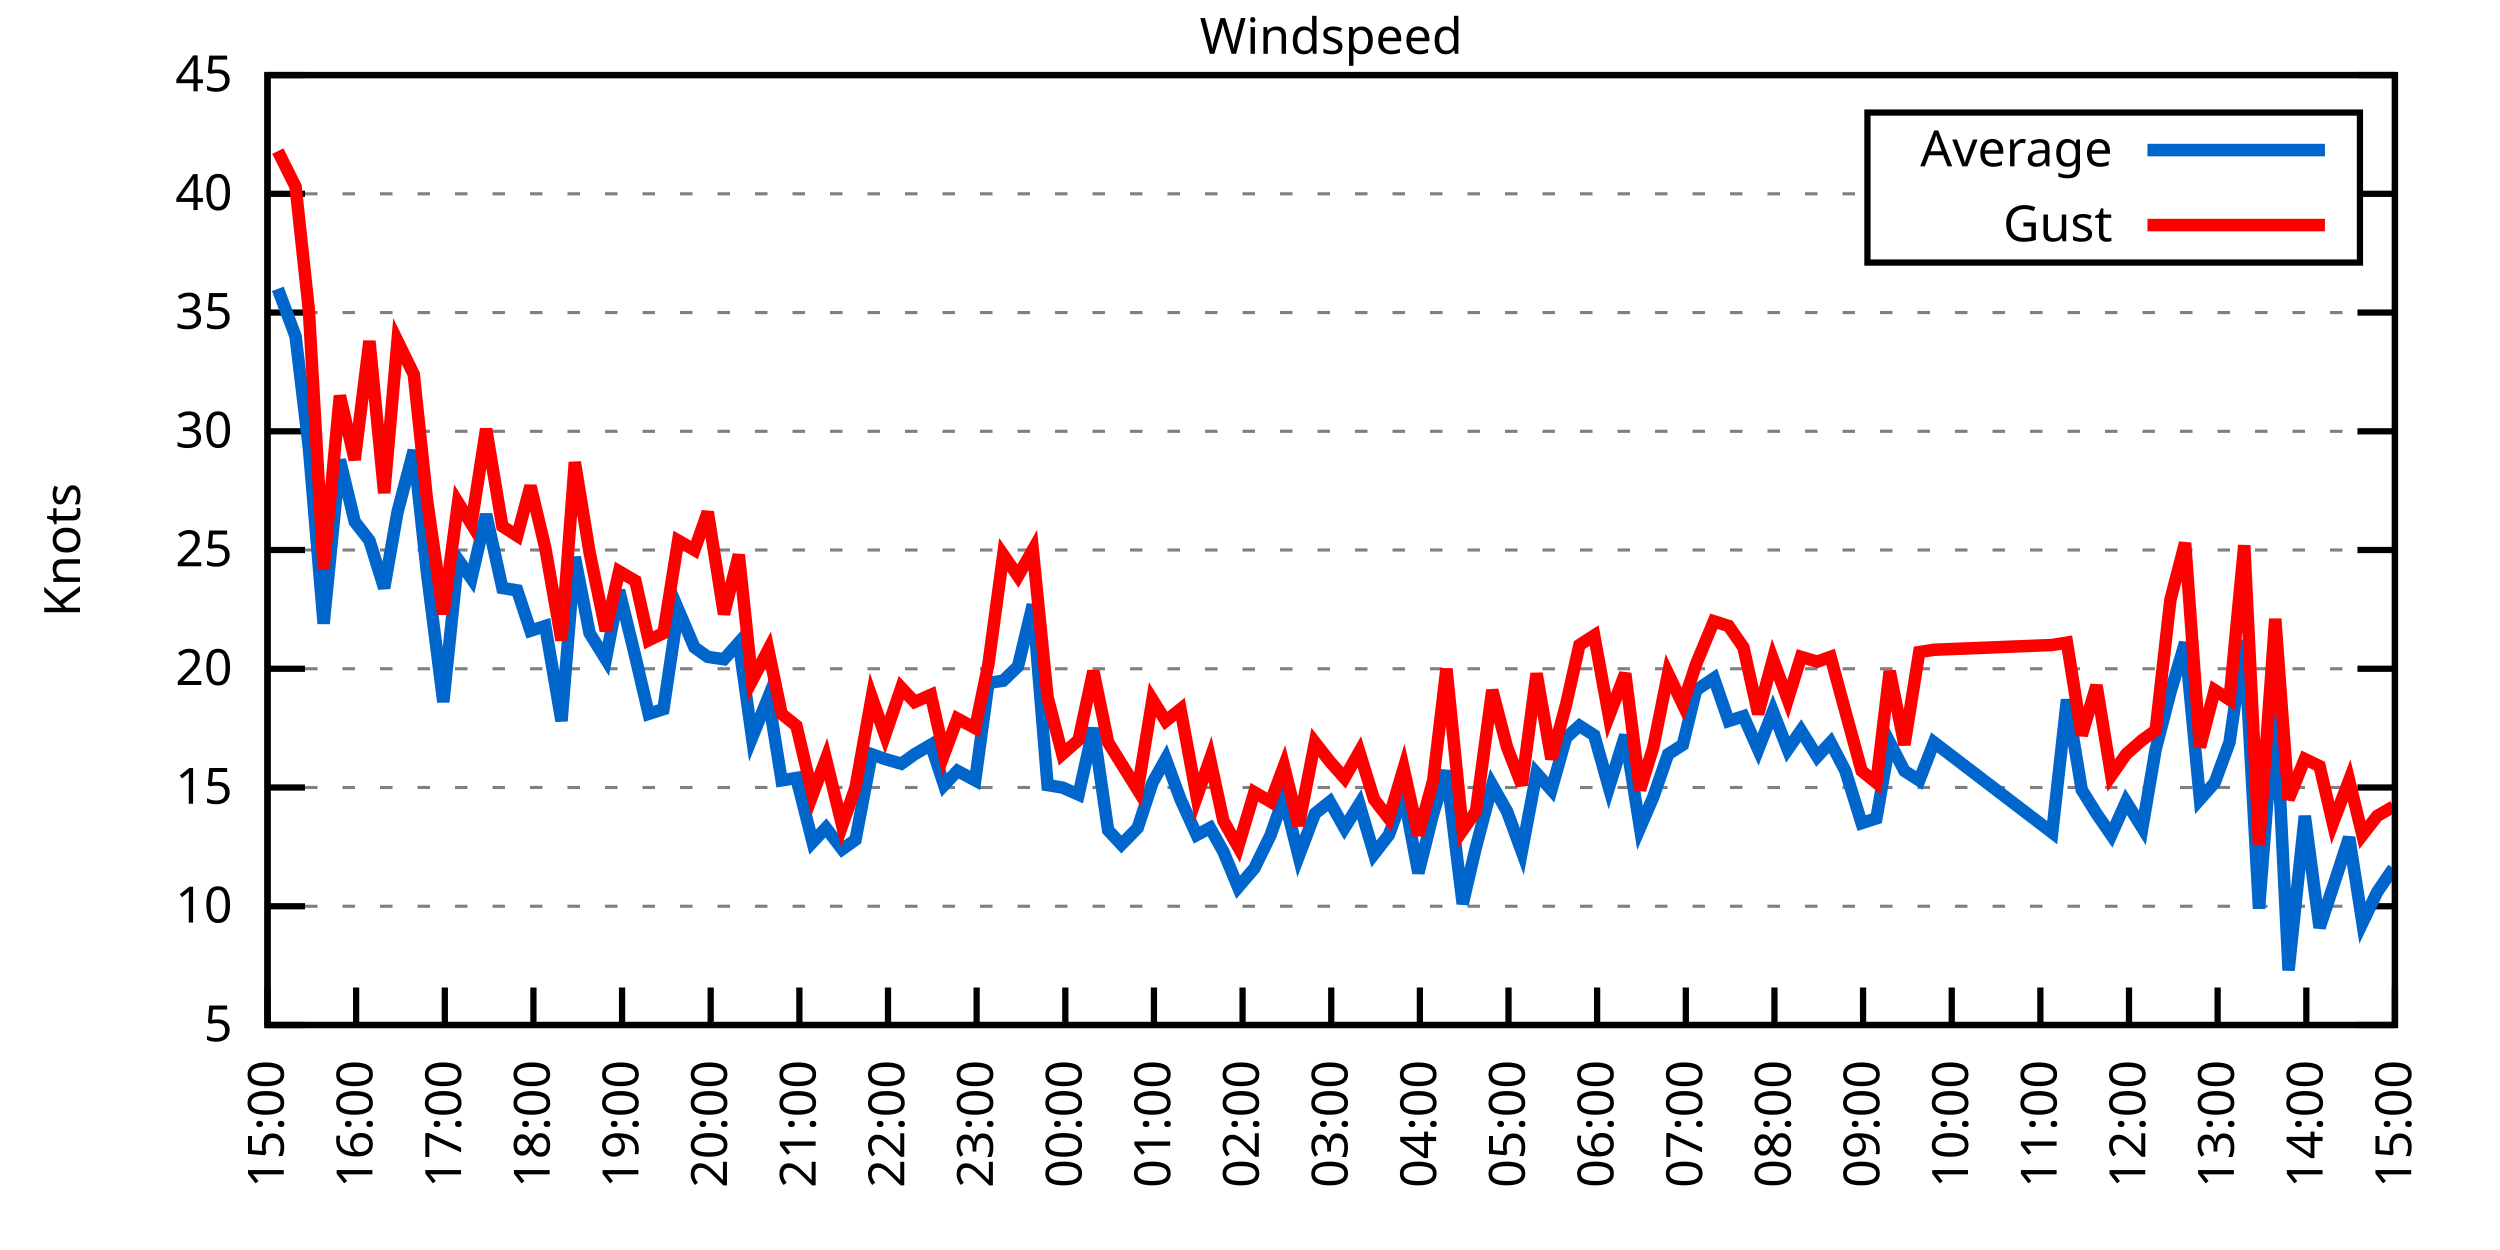
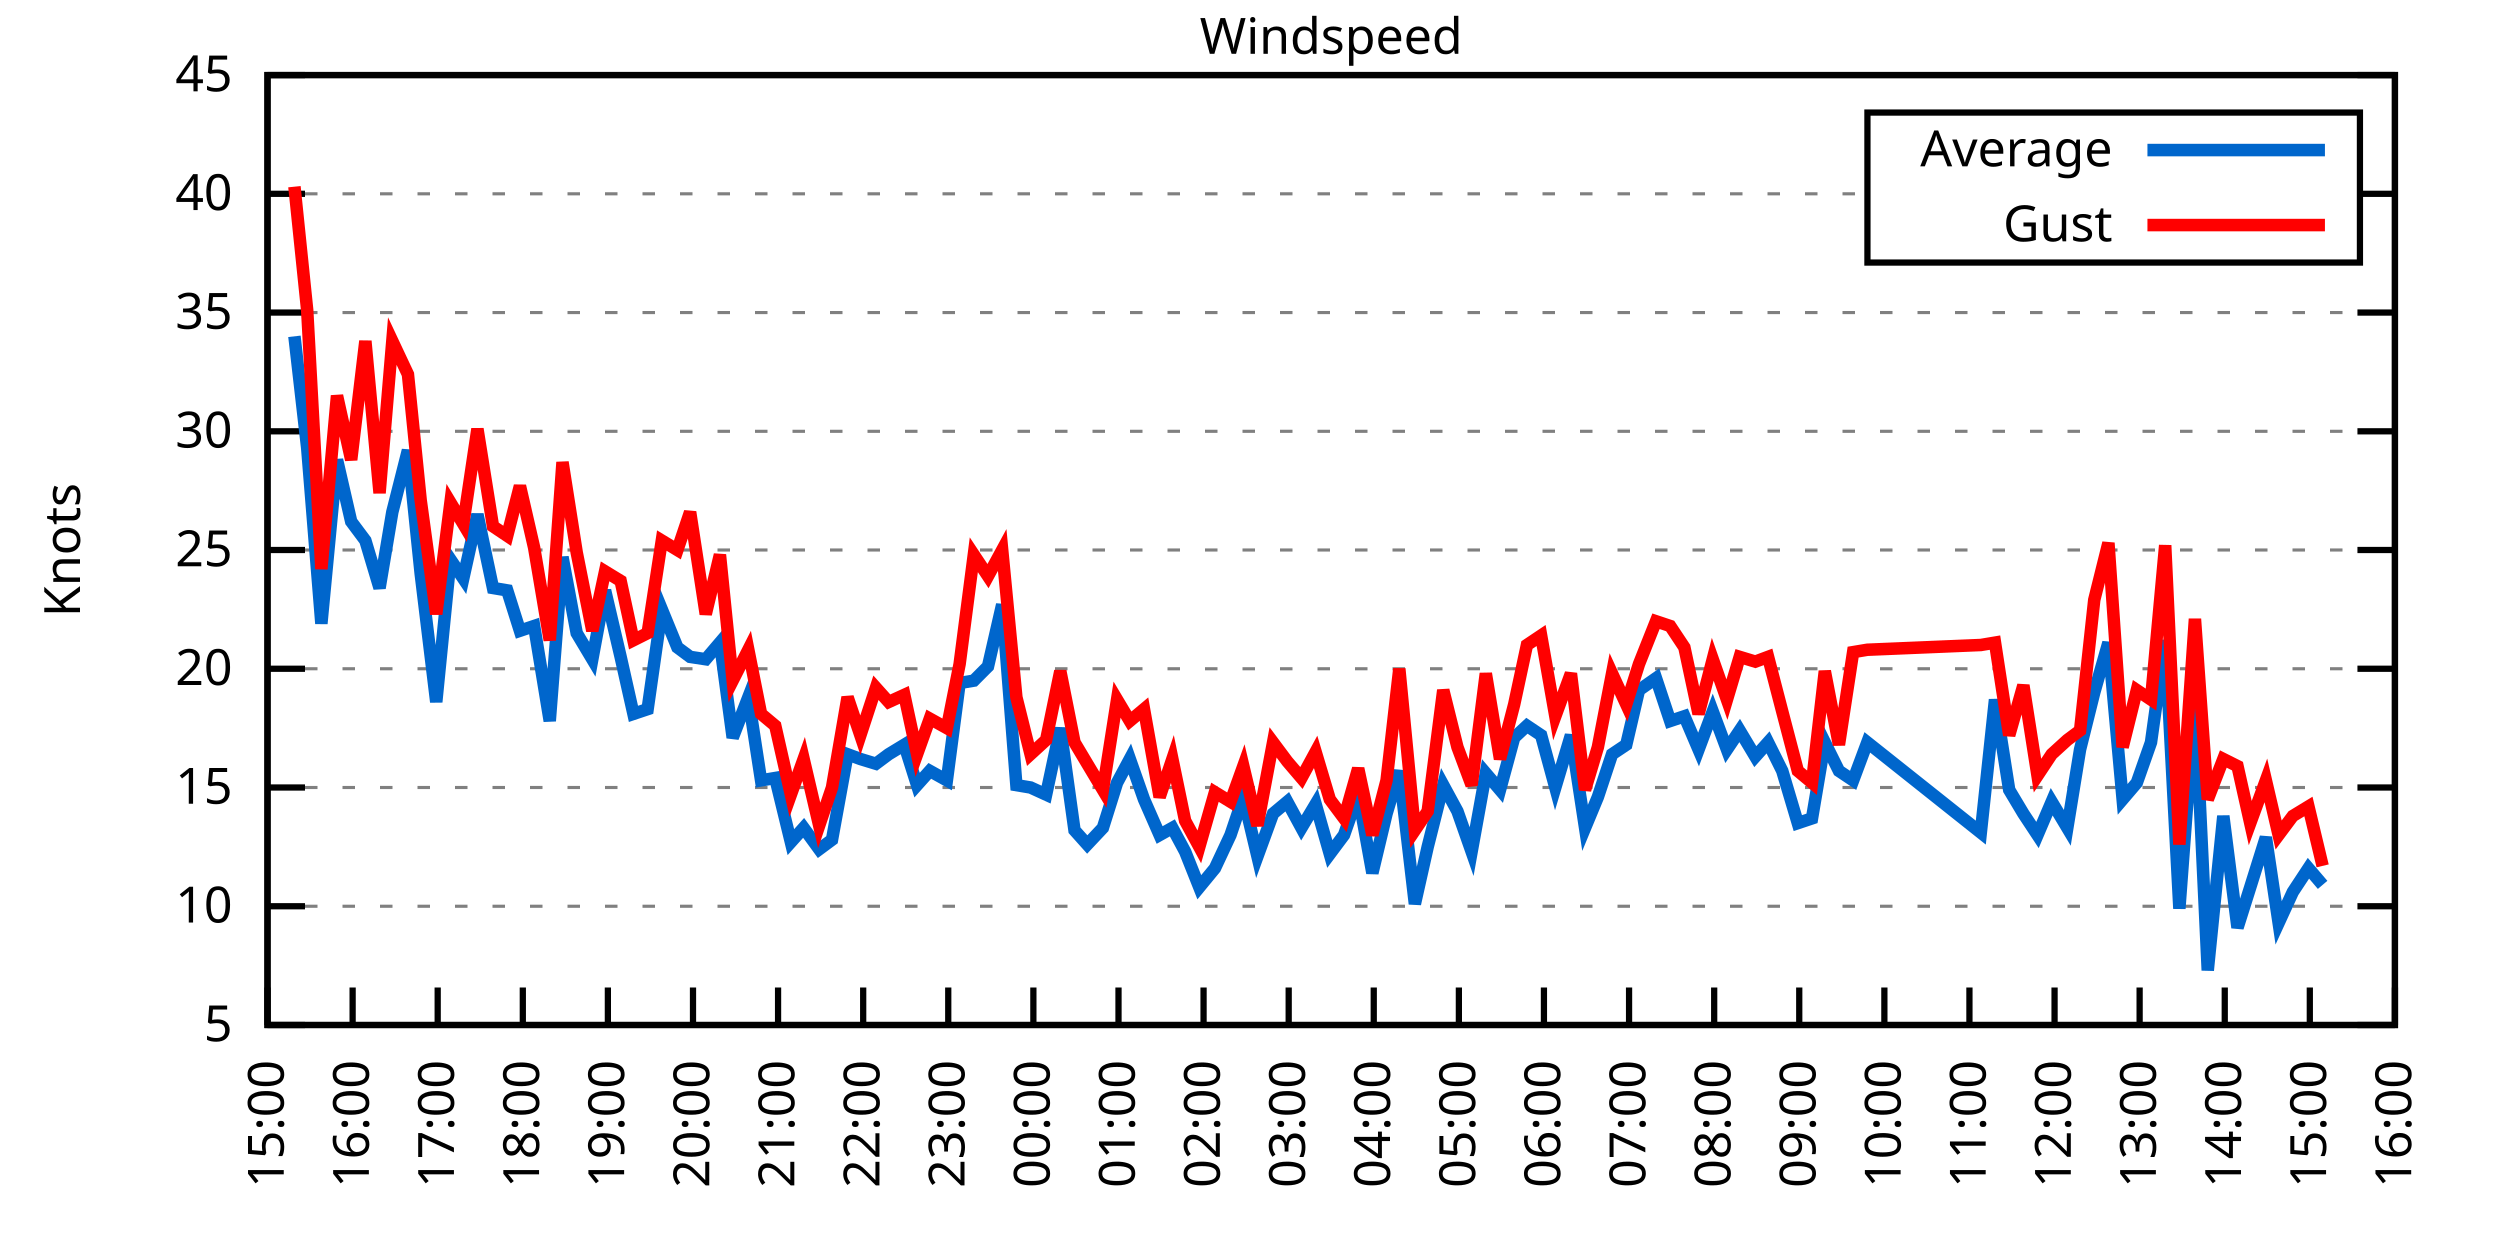
<svg xmlns="http://www.w3.org/2000/svg" xmlns:xlink="http://www.w3.org/1999/xlink" width="400" height="200" viewBox="0 0 400 200">
  <g id="gnuplot_canvas">
    <rect x="0" y="0" width="400" height="200" fill="none" />
    <defs>
      <circle id="gpDot" r="0.5" stroke-width="0.5" stroke="currentColor" />
      <path id="gpPt0" stroke-width="0.333" stroke="currentColor" d="M-1,0 h2 M0,-1 v2" />
      <path id="gpPt1" stroke-width="0.333" stroke="currentColor" d="M-1,-1 L1,1 M1,-1 L-1,1" />
      <path id="gpPt2" stroke-width="0.333" stroke="currentColor" d="M-1,0 L1,0 M0,-1 L0,1 M-1,-1 L1,1 M-1,1 L1,-1" />
      <rect id="gpPt3" stroke-width="0.333" stroke="currentColor" x="-1" y="-1" width="2" height="2" />
      <rect id="gpPt4" stroke-width="0.333" stroke="currentColor" fill="currentColor" x="-1" y="-1" width="2" height="2" />
      <circle id="gpPt5" stroke-width="0.333" stroke="currentColor" cx="0" cy="0" r="1" />
      <use xlink:href="#gpPt5" id="gpPt6" fill="currentColor" stroke="none" />
      <path id="gpPt7" stroke-width="0.333" stroke="currentColor" d="M0,-1.33 L-1.33,0.67 L1.33,0.67 z" />
      <use xlink:href="#gpPt7" id="gpPt8" fill="currentColor" stroke="none" />
      <use xlink:href="#gpPt7" id="gpPt9" stroke="currentColor" transform="rotate(180)" />
      <use xlink:href="#gpPt9" id="gpPt10" fill="currentColor" stroke="none" />
      <use xlink:href="#gpPt3" id="gpPt11" stroke="currentColor" transform="rotate(45)" />
      <use xlink:href="#gpPt11" id="gpPt12" fill="currentColor" stroke="none" />
      <path id="gpPt13" stroke-width="0.333" stroke="currentColor" d="M0,1.330 L1.265,0.411 L0.782,-1.067 L-0.782,-1.076 L-1.265,0.411 z" />
      <use xlink:href="#gpPt13" id="gpPt14" fill="currentColor" stroke="none" />
      <filter id="textbox" filterUnits="objectBoundingBox" x="0" y="0" height="1" width="1">
        <feFlood flood-color="white" flood-opacity="1" result="bgnd" />
        <feComposite in="SourceGraphic" in2="bgnd" operator="atop" />
      </filter>
      <filter id="greybox" filterUnits="objectBoundingBox" x="0" y="0" height="1" width="1">
        <feFlood flood-color="lightgrey" flood-opacity="1" result="grey" />
        <feComposite in="SourceGraphic" in2="grey" operator="atop" />
      </filter>
    </defs>
    <g fill="none" color="white" stroke="currentColor" stroke-width="1.00" stroke-linecap="butt" stroke-linejoin="miter">
</g>
    <g fill="none" color="black" stroke="currentColor" stroke-width="1.00" stroke-linecap="butt" stroke-linejoin="miter">
      <g stroke="none" shape-rendering="crispEdges">
        <polygon fill="rgb(255, 255, 255)" points="42.80,164.00 383.18,164.00 383.18,12.02 42.80,12.02 " />
      </g>
    </g>
    <g fill="none" color="black" stroke="currentColor" stroke-width="1.00" stroke-linecap="butt" stroke-linejoin="miter">
</g>
    <g fill="none" color="black" stroke="black" stroke-width="0.50" stroke-linecap="butt" stroke-linejoin="miter">
</g>
    <g fill="none" color="gray" stroke="currentColor" stroke-width="0.50" stroke-linecap="butt" stroke-linejoin="miter">
      <path stroke="gray" stroke-dasharray="2,4" class="gridline" d="M42.80,164.00 L383.19,164.00  " />
    </g>
    <g fill="none" color="gray" stroke="gray" stroke-width="1.00" stroke-linecap="butt" stroke-linejoin="miter">
</g>
    <g fill="none" color="black" stroke="currentColor" stroke-width="1.00" stroke-linecap="butt" stroke-linejoin="miter">
      <path stroke="black" d="M42.80,164.00 L48.80,164.00 M383.19,164.00 L377.19,164.00  " />
      <g transform="translate(37.20,166.60)" stroke="none" fill="black" font-family="Sans" font-size="8.00" text-anchor="end">
        <text>
          <tspan font-family="Sans"> 5</tspan>
        </text>
      </g>
    </g>
    <g fill="none" color="black" stroke="currentColor" stroke-width="1.00" stroke-linecap="butt" stroke-linejoin="miter">
</g>
    <g fill="none" color="black" stroke="black" stroke-width="0.50" stroke-linecap="butt" stroke-linejoin="miter">
</g>
    <g fill="none" color="gray" stroke="currentColor" stroke-width="0.50" stroke-linecap="butt" stroke-linejoin="miter">
      <path stroke="gray" stroke-dasharray="2,4" class="gridline" d="M42.80,145.00 L383.19,145.00  " />
    </g>
    <g fill="none" color="gray" stroke="gray" stroke-width="1.00" stroke-linecap="butt" stroke-linejoin="miter">
</g>
    <g fill="none" color="black" stroke="currentColor" stroke-width="1.00" stroke-linecap="butt" stroke-linejoin="miter">
      <path stroke="black" d="M42.80,145.00 L48.80,145.00 M383.19,145.00 L377.19,145.00  " />
      <g transform="translate(37.20,147.60)" stroke="none" fill="black" font-family="Sans" font-size="8.00" text-anchor="end">
        <text>
          <tspan font-family="Sans"> 10</tspan>
        </text>
      </g>
    </g>
    <g fill="none" color="black" stroke="currentColor" stroke-width="1.00" stroke-linecap="butt" stroke-linejoin="miter">
</g>
    <g fill="none" color="black" stroke="black" stroke-width="0.50" stroke-linecap="butt" stroke-linejoin="miter">
</g>
    <g fill="none" color="gray" stroke="currentColor" stroke-width="0.50" stroke-linecap="butt" stroke-linejoin="miter">
      <path stroke="gray" stroke-dasharray="2,4" class="gridline" d="M42.80,126.00 L383.19,126.00  " />
    </g>
    <g fill="none" color="gray" stroke="gray" stroke-width="1.00" stroke-linecap="butt" stroke-linejoin="miter">
</g>
    <g fill="none" color="black" stroke="currentColor" stroke-width="1.00" stroke-linecap="butt" stroke-linejoin="miter">
      <path stroke="black" d="M42.80,126.00 L48.80,126.00 M383.19,126.00 L377.19,126.00  " />
      <g transform="translate(37.20,128.60)" stroke="none" fill="black" font-family="Sans" font-size="8.00" text-anchor="end">
        <text>
          <tspan font-family="Sans"> 15</tspan>
        </text>
      </g>
    </g>
    <g fill="none" color="black" stroke="currentColor" stroke-width="1.00" stroke-linecap="butt" stroke-linejoin="miter">
</g>
    <g fill="none" color="black" stroke="black" stroke-width="0.50" stroke-linecap="butt" stroke-linejoin="miter">
</g>
    <g fill="none" color="gray" stroke="currentColor" stroke-width="0.50" stroke-linecap="butt" stroke-linejoin="miter">
      <path stroke="gray" stroke-dasharray="2,4" class="gridline" d="M42.80,107.00 L383.19,107.00  " />
    </g>
    <g fill="none" color="gray" stroke="gray" stroke-width="1.00" stroke-linecap="butt" stroke-linejoin="miter">
</g>
    <g fill="none" color="black" stroke="currentColor" stroke-width="1.00" stroke-linecap="butt" stroke-linejoin="miter">
      <path stroke="black" d="M42.80,107.00 L48.80,107.00 M383.19,107.00 L377.19,107.00  " />
      <g transform="translate(37.20,109.60)" stroke="none" fill="black" font-family="Sans" font-size="8.00" text-anchor="end">
        <text>
          <tspan font-family="Sans"> 20</tspan>
        </text>
      </g>
    </g>
    <g fill="none" color="black" stroke="currentColor" stroke-width="1.00" stroke-linecap="butt" stroke-linejoin="miter">
</g>
    <g fill="none" color="black" stroke="black" stroke-width="0.50" stroke-linecap="butt" stroke-linejoin="miter">
</g>
    <g fill="none" color="gray" stroke="currentColor" stroke-width="0.50" stroke-linecap="butt" stroke-linejoin="miter">
      <path stroke="gray" stroke-dasharray="2,4" class="gridline" d="M42.80,88.00 L383.19,88.00  " />
    </g>
    <g fill="none" color="gray" stroke="gray" stroke-width="1.00" stroke-linecap="butt" stroke-linejoin="miter">
</g>
    <g fill="none" color="black" stroke="currentColor" stroke-width="1.00" stroke-linecap="butt" stroke-linejoin="miter">
      <path stroke="black" d="M42.80,88.00 L48.80,88.00 M383.19,88.00 L377.19,88.00  " />
      <g transform="translate(37.20,90.60)" stroke="none" fill="black" font-family="Sans" font-size="8.00" text-anchor="end">
        <text>
          <tspan font-family="Sans"> 25</tspan>
        </text>
      </g>
    </g>
    <g fill="none" color="black" stroke="currentColor" stroke-width="1.00" stroke-linecap="butt" stroke-linejoin="miter">
</g>
    <g fill="none" color="black" stroke="black" stroke-width="0.50" stroke-linecap="butt" stroke-linejoin="miter">
</g>
    <g fill="none" color="gray" stroke="currentColor" stroke-width="0.50" stroke-linecap="butt" stroke-linejoin="miter">
      <path stroke="gray" stroke-dasharray="2,4" class="gridline" d="M42.80,69.01 L383.19,69.01  " />
    </g>
    <g fill="none" color="gray" stroke="gray" stroke-width="1.00" stroke-linecap="butt" stroke-linejoin="miter">
</g>
    <g fill="none" color="black" stroke="currentColor" stroke-width="1.00" stroke-linecap="butt" stroke-linejoin="miter">
      <path stroke="black" d="M42.80,69.01 L48.80,69.01 M383.19,69.01 L377.19,69.01  " />
      <g transform="translate(37.20,71.61)" stroke="none" fill="black" font-family="Sans" font-size="8.00" text-anchor="end">
        <text>
          <tspan font-family="Sans"> 30</tspan>
        </text>
      </g>
    </g>
    <g fill="none" color="black" stroke="currentColor" stroke-width="1.00" stroke-linecap="butt" stroke-linejoin="miter">
</g>
    <g fill="none" color="black" stroke="black" stroke-width="0.50" stroke-linecap="butt" stroke-linejoin="miter">
</g>
    <g fill="none" color="gray" stroke="currentColor" stroke-width="0.50" stroke-linecap="butt" stroke-linejoin="miter">
      <path stroke="gray" stroke-dasharray="2,4" class="gridline" d="M42.80,50.01 L383.19,50.01  " />
    </g>
    <g fill="none" color="gray" stroke="gray" stroke-width="1.00" stroke-linecap="butt" stroke-linejoin="miter">
</g>
    <g fill="none" color="black" stroke="currentColor" stroke-width="1.00" stroke-linecap="butt" stroke-linejoin="miter">
      <path stroke="black" d="M42.80,50.01 L48.80,50.01 M383.19,50.01 L377.19,50.01  " />
      <g transform="translate(37.20,52.61)" stroke="none" fill="black" font-family="Sans" font-size="8.00" text-anchor="end">
        <text>
          <tspan font-family="Sans"> 35</tspan>
        </text>
      </g>
    </g>
    <g fill="none" color="black" stroke="currentColor" stroke-width="1.00" stroke-linecap="butt" stroke-linejoin="miter">
</g>
    <g fill="none" color="black" stroke="black" stroke-width="0.50" stroke-linecap="butt" stroke-linejoin="miter">
</g>
    <g fill="none" color="gray" stroke="currentColor" stroke-width="0.50" stroke-linecap="butt" stroke-linejoin="miter">
      <path stroke="gray" stroke-dasharray="2,4" class="gridline" d="M42.80,31.01 L298.79,31.01 M377.59,31.01 L383.19,31.01  " />
    </g>
    <g fill="none" color="gray" stroke="gray" stroke-width="1.00" stroke-linecap="butt" stroke-linejoin="miter">
</g>
    <g fill="none" color="black" stroke="currentColor" stroke-width="1.00" stroke-linecap="butt" stroke-linejoin="miter">
      <path stroke="black" d="M42.80,31.01 L48.80,31.01 M383.19,31.01 L377.19,31.01  " />
      <g transform="translate(37.20,33.61)" stroke="none" fill="black" font-family="Sans" font-size="8.00" text-anchor="end">
        <text>
          <tspan font-family="Sans"> 40</tspan>
        </text>
      </g>
    </g>
    <g fill="none" color="black" stroke="currentColor" stroke-width="1.00" stroke-linecap="butt" stroke-linejoin="miter">
</g>
    <g fill="none" color="black" stroke="black" stroke-width="0.50" stroke-linecap="butt" stroke-linejoin="miter">
</g>
    <g fill="none" color="gray" stroke="currentColor" stroke-width="0.50" stroke-linecap="butt" stroke-linejoin="miter">
      <path stroke="gray" stroke-dasharray="2,4" class="gridline" d="M42.80,12.01 L383.19,12.01  " />
    </g>
    <g fill="none" color="gray" stroke="gray" stroke-width="1.00" stroke-linecap="butt" stroke-linejoin="miter">
</g>
    <g fill="none" color="black" stroke="currentColor" stroke-width="1.00" stroke-linecap="butt" stroke-linejoin="miter">
      <path stroke="black" d="M42.80,12.01 L48.80,12.01 M383.19,12.01 L377.19,12.01  " />
      <g transform="translate(37.20,14.61)" stroke="none" fill="black" font-family="Sans" font-size="8.00" text-anchor="end">
        <text>
          <tspan font-family="Sans"> 45</tspan>
        </text>
      </g>
    </g>
    <g fill="none" color="black" stroke="currentColor" stroke-width="1.00" stroke-linecap="butt" stroke-linejoin="miter">
      <path stroke="black" d="M42.80,164.00 L42.80,158.00  " />
      <g transform="translate(45.40,169.60) rotate(270.00)" stroke="none" fill="black" font-family="Sans" font-size="8.00" text-anchor="end">
        <text>
          <tspan font-family="Sans">15:00</tspan>
        </text>
      </g>
    </g>
    <g fill="none" color="black" stroke="currentColor" stroke-width="1.00" stroke-linecap="butt" stroke-linejoin="miter">
-       <path stroke="black" d="M56.98,164.00 L56.98,158.00  " />
-       <g transform="translate(59.58,169.60) rotate(270.00)" stroke="none" fill="black" font-family="Sans" font-size="8.00" text-anchor="end">
+       <path stroke="black" d="M56.42,164.00 L56.42,158.00  " />
+       <g transform="translate(59.02,169.60) rotate(270.00)" stroke="none" fill="black" font-family="Sans" font-size="8.00" text-anchor="end">
        <text>
          <tspan font-family="Sans">16:00</tspan>
        </text>
      </g>
    </g>
    <g fill="none" color="black" stroke="currentColor" stroke-width="1.00" stroke-linecap="butt" stroke-linejoin="miter">
-       <path stroke="black" d="M71.17,164.00 L71.17,158.00  " />
-       <g transform="translate(73.77,169.60) rotate(270.00)" stroke="none" fill="black" font-family="Sans" font-size="8.00" text-anchor="end">
+       <path stroke="black" d="M70.03,164.00 L70.03,158.00  " />
+       <g transform="translate(72.63,169.60) rotate(270.00)" stroke="none" fill="black" font-family="Sans" font-size="8.00" text-anchor="end">
        <text>
          <tspan font-family="Sans">17:00</tspan>
        </text>
      </g>
    </g>
    <g fill="none" color="black" stroke="currentColor" stroke-width="1.00" stroke-linecap="butt" stroke-linejoin="miter">
-       <path stroke="black" d="M85.35,164.00 L85.35,158.00  " />
-       <g transform="translate(87.95,169.60) rotate(270.00)" stroke="none" fill="black" font-family="Sans" font-size="8.00" text-anchor="end">
+       <path stroke="black" d="M83.65,164.00 L83.65,158.00  " />
+       <g transform="translate(86.25,169.60) rotate(270.00)" stroke="none" fill="black" font-family="Sans" font-size="8.00" text-anchor="end">
        <text>
          <tspan font-family="Sans">18:00</tspan>
        </text>
      </g>
    </g>
    <g fill="none" color="black" stroke="currentColor" stroke-width="1.00" stroke-linecap="butt" stroke-linejoin="miter">
-       <path stroke="black" d="M99.53,164.00 L99.53,158.00  " />
-       <g transform="translate(102.13,169.60) rotate(270.00)" stroke="none" fill="black" font-family="Sans" font-size="8.00" text-anchor="end">
+       <path stroke="black" d="M97.26,164.00 L97.26,158.00  " />
+       <g transform="translate(99.86,169.60) rotate(270.00)" stroke="none" fill="black" font-family="Sans" font-size="8.00" text-anchor="end">
        <text>
          <tspan font-family="Sans">19:00</tspan>
        </text>
      </g>
    </g>
    <g fill="none" color="black" stroke="currentColor" stroke-width="1.00" stroke-linecap="butt" stroke-linejoin="miter">
-       <path stroke="black" d="M113.71,164.00 L113.71,158.00  " />
-       <g transform="translate(116.31,169.60) rotate(270.00)" stroke="none" fill="black" font-family="Sans" font-size="8.00" text-anchor="end">
+       <path stroke="black" d="M110.88,164.00 L110.88,158.00  " />
+       <g transform="translate(113.48,169.60) rotate(270.00)" stroke="none" fill="black" font-family="Sans" font-size="8.00" text-anchor="end">
        <text>
          <tspan font-family="Sans">20:00</tspan>
        </text>
      </g>
    </g>
    <g fill="none" color="black" stroke="currentColor" stroke-width="1.00" stroke-linecap="butt" stroke-linejoin="miter">
-       <path stroke="black" d="M127.90,164.00 L127.90,158.00  " />
-       <g transform="translate(130.50,169.60) rotate(270.00)" stroke="none" fill="black" font-family="Sans" font-size="8.00" text-anchor="end">
+       <path stroke="black" d="M124.49,164.00 L124.49,158.00  " />
+       <g transform="translate(127.09,169.60) rotate(270.00)" stroke="none" fill="black" font-family="Sans" font-size="8.00" text-anchor="end">
        <text>
          <tspan font-family="Sans">21:00</tspan>
        </text>
      </g>
    </g>
    <g fill="none" color="black" stroke="currentColor" stroke-width="1.00" stroke-linecap="butt" stroke-linejoin="miter">
-       <path stroke="black" d="M142.08,164.00 L142.08,158.00  " />
-       <g transform="translate(144.68,169.60) rotate(270.00)" stroke="none" fill="black" font-family="Sans" font-size="8.00" text-anchor="end">
+       <path stroke="black" d="M138.11,164.00 L138.11,158.00  " />
+       <g transform="translate(140.71,169.60) rotate(270.00)" stroke="none" fill="black" font-family="Sans" font-size="8.00" text-anchor="end">
        <text>
          <tspan font-family="Sans">22:00</tspan>
        </text>
      </g>
    </g>
    <g fill="none" color="black" stroke="currentColor" stroke-width="1.00" stroke-linecap="butt" stroke-linejoin="miter">
-       <path stroke="black" d="M156.26,164.00 L156.26,158.00  " />
-       <g transform="translate(158.86,169.60) rotate(270.00)" stroke="none" fill="black" font-family="Sans" font-size="8.00" text-anchor="end">
+       <path stroke="black" d="M151.72,164.00 L151.72,158.00  " />
+       <g transform="translate(154.32,169.60) rotate(270.00)" stroke="none" fill="black" font-family="Sans" font-size="8.00" text-anchor="end">
        <text>
          <tspan font-family="Sans">23:00</tspan>
        </text>
      </g>
    </g>
    <g fill="none" color="black" stroke="currentColor" stroke-width="1.00" stroke-linecap="butt" stroke-linejoin="miter">
-       <path stroke="black" d="M170.45,164.00 L170.45,158.00  " />
-       <g transform="translate(173.05,169.60) rotate(270.00)" stroke="none" fill="black" font-family="Sans" font-size="8.00" text-anchor="end">
+       <path stroke="black" d="M165.34,164.00 L165.34,158.00  " />
+       <g transform="translate(167.94,169.60) rotate(270.00)" stroke="none" fill="black" font-family="Sans" font-size="8.00" text-anchor="end">
        <text>
          <tspan font-family="Sans">00:00</tspan>
        </text>
      </g>
    </g>
    <g fill="none" color="black" stroke="currentColor" stroke-width="1.00" stroke-linecap="butt" stroke-linejoin="miter">
-       <path stroke="black" d="M184.63,164.00 L184.63,158.00  " />
-       <g transform="translate(187.23,169.60) rotate(270.00)" stroke="none" fill="black" font-family="Sans" font-size="8.00" text-anchor="end">
+       <path stroke="black" d="M178.96,164.00 L178.96,158.00  " />
+       <g transform="translate(181.56,169.60) rotate(270.00)" stroke="none" fill="black" font-family="Sans" font-size="8.00" text-anchor="end">
        <text>
          <tspan font-family="Sans">01:00</tspan>
        </text>
      </g>
    </g>
    <g fill="none" color="black" stroke="currentColor" stroke-width="1.00" stroke-linecap="butt" stroke-linejoin="miter">
-       <path stroke="black" d="M198.81,164.00 L198.81,158.00  " />
-       <g transform="translate(201.41,169.60) rotate(270.00)" stroke="none" fill="black" font-family="Sans" font-size="8.00" text-anchor="end">
+       <path stroke="black" d="M192.57,164.00 L192.57,158.00  " />
+       <g transform="translate(195.17,169.60) rotate(270.00)" stroke="none" fill="black" font-family="Sans" font-size="8.00" text-anchor="end">
        <text>
          <tspan font-family="Sans">02:00</tspan>
        </text>
      </g>
    </g>
    <g fill="none" color="black" stroke="currentColor" stroke-width="1.00" stroke-linecap="butt" stroke-linejoin="miter">
-       <path stroke="black" d="M213.00,164.00 L213.00,158.00  " />
-       <g transform="translate(215.60,169.60) rotate(270.00)" stroke="none" fill="black" font-family="Sans" font-size="8.00" text-anchor="end">
+       <path stroke="black" d="M206.19,164.00 L206.19,158.00  " />
+       <g transform="translate(208.79,169.60) rotate(270.00)" stroke="none" fill="black" font-family="Sans" font-size="8.00" text-anchor="end">
        <text>
          <tspan font-family="Sans">03:00</tspan>
        </text>
      </g>
    </g>
    <g fill="none" color="black" stroke="currentColor" stroke-width="1.00" stroke-linecap="butt" stroke-linejoin="miter">
-       <path stroke="black" d="M227.18,164.00 L227.18,158.00  " />
-       <g transform="translate(229.78,169.60) rotate(270.00)" stroke="none" fill="black" font-family="Sans" font-size="8.00" text-anchor="end">
+       <path stroke="black" d="M219.80,164.00 L219.80,158.00  " />
+       <g transform="translate(222.40,169.60) rotate(270.00)" stroke="none" fill="black" font-family="Sans" font-size="8.00" text-anchor="end">
        <text>
          <tspan font-family="Sans">04:00</tspan>
        </text>
      </g>
    </g>
    <g fill="none" color="black" stroke="currentColor" stroke-width="1.00" stroke-linecap="butt" stroke-linejoin="miter">
-       <path stroke="black" d="M241.36,164.00 L241.36,158.00  " />
-       <g transform="translate(243.96,169.60) rotate(270.00)" stroke="none" fill="black" font-family="Sans" font-size="8.00" text-anchor="end">
+       <path stroke="black" d="M233.42,164.00 L233.42,158.00  " />
+       <g transform="translate(236.02,169.60) rotate(270.00)" stroke="none" fill="black" font-family="Sans" font-size="8.00" text-anchor="end">
        <text>
          <tspan font-family="Sans">05:00</tspan>
        </text>
      </g>
    </g>
    <g fill="none" color="black" stroke="currentColor" stroke-width="1.00" stroke-linecap="butt" stroke-linejoin="miter">
-       <path stroke="black" d="M255.54,164.00 L255.54,158.00  " />
-       <g transform="translate(258.14,169.60) rotate(270.00)" stroke="none" fill="black" font-family="Sans" font-size="8.00" text-anchor="end">
+       <path stroke="black" d="M247.03,164.00 L247.03,158.00  " />
+       <g transform="translate(249.63,169.60) rotate(270.00)" stroke="none" fill="black" font-family="Sans" font-size="8.00" text-anchor="end">
        <text>
          <tspan font-family="Sans">06:00</tspan>
        </text>
      </g>
    </g>
    <g fill="none" color="black" stroke="currentColor" stroke-width="1.00" stroke-linecap="butt" stroke-linejoin="miter">
-       <path stroke="black" d="M269.73,164.00 L269.73,158.00  " />
-       <g transform="translate(272.33,169.60) rotate(270.00)" stroke="none" fill="black" font-family="Sans" font-size="8.00" text-anchor="end">
+       <path stroke="black" d="M260.65,164.00 L260.65,158.00  " />
+       <g transform="translate(263.25,169.60) rotate(270.00)" stroke="none" fill="black" font-family="Sans" font-size="8.00" text-anchor="end">
        <text>
          <tspan font-family="Sans">07:00</tspan>
        </text>
      </g>
    </g>
    <g fill="none" color="black" stroke="currentColor" stroke-width="1.00" stroke-linecap="butt" stroke-linejoin="miter">
-       <path stroke="black" d="M283.91,164.00 L283.91,158.00  " />
-       <g transform="translate(286.51,169.60) rotate(270.00)" stroke="none" fill="black" font-family="Sans" font-size="8.00" text-anchor="end">
+       <path stroke="black" d="M274.27,164.00 L274.27,158.00  " />
+       <g transform="translate(276.87,169.60) rotate(270.00)" stroke="none" fill="black" font-family="Sans" font-size="8.00" text-anchor="end">
        <text>
          <tspan font-family="Sans">08:00</tspan>
        </text>
      </g>
    </g>
    <g fill="none" color="black" stroke="currentColor" stroke-width="1.00" stroke-linecap="butt" stroke-linejoin="miter">
-       <path stroke="black" d="M298.09,164.00 L298.09,158.00  " />
-       <g transform="translate(300.69,169.60) rotate(270.00)" stroke="none" fill="black" font-family="Sans" font-size="8.00" text-anchor="end">
+       <path stroke="black" d="M287.88,164.00 L287.88,158.00  " />
+       <g transform="translate(290.48,169.60) rotate(270.00)" stroke="none" fill="black" font-family="Sans" font-size="8.00" text-anchor="end">
        <text>
          <tspan font-family="Sans">09:00</tspan>
        </text>
      </g>
    </g>
    <g fill="none" color="black" stroke="currentColor" stroke-width="1.00" stroke-linecap="butt" stroke-linejoin="miter">
-       <path stroke="black" d="M312.28,164.00 L312.28,158.00  " />
-       <g transform="translate(314.88,169.60) rotate(270.00)" stroke="none" fill="black" font-family="Sans" font-size="8.00" text-anchor="end">
+       <path stroke="black" d="M301.50,164.00 L301.50,158.00  " />
+       <g transform="translate(304.10,169.60) rotate(270.00)" stroke="none" fill="black" font-family="Sans" font-size="8.00" text-anchor="end">
        <text>
          <tspan font-family="Sans">10:00</tspan>
        </text>
      </g>
    </g>
    <g fill="none" color="black" stroke="currentColor" stroke-width="1.00" stroke-linecap="butt" stroke-linejoin="miter">
-       <path stroke="black" d="M326.46,164.00 L326.46,158.00  " />
-       <g transform="translate(329.06,169.60) rotate(270.00)" stroke="none" fill="black" font-family="Sans" font-size="8.00" text-anchor="end">
+       <path stroke="black" d="M315.11,164.00 L315.11,158.00  " />
+       <g transform="translate(317.71,169.60) rotate(270.00)" stroke="none" fill="black" font-family="Sans" font-size="8.00" text-anchor="end">
        <text>
          <tspan font-family="Sans">11:00</tspan>
        </text>
      </g>
    </g>
    <g fill="none" color="black" stroke="currentColor" stroke-width="1.00" stroke-linecap="butt" stroke-linejoin="miter">
-       <path stroke="black" d="M340.64,164.00 L340.64,158.00  " />
-       <g transform="translate(343.24,169.60) rotate(270.00)" stroke="none" fill="black" font-family="Sans" font-size="8.00" text-anchor="end">
+       <path stroke="black" d="M328.73,164.00 L328.73,158.00  " />
+       <g transform="translate(331.33,169.60) rotate(270.00)" stroke="none" fill="black" font-family="Sans" font-size="8.00" text-anchor="end">
        <text>
          <tspan font-family="Sans">12:00</tspan>
        </text>
      </g>
    </g>
    <g fill="none" color="black" stroke="currentColor" stroke-width="1.00" stroke-linecap="butt" stroke-linejoin="miter">
-       <path stroke="black" d="M354.82,164.00 L354.82,158.00  " />
-       <g transform="translate(357.42,169.60) rotate(270.00)" stroke="none" fill="black" font-family="Sans" font-size="8.00" text-anchor="end">
+       <path stroke="black" d="M342.34,164.00 L342.34,158.00  " />
+       <g transform="translate(344.94,169.60) rotate(270.00)" stroke="none" fill="black" font-family="Sans" font-size="8.00" text-anchor="end">
        <text>
          <tspan font-family="Sans">13:00</tspan>
        </text>
      </g>
    </g>
    <g fill="none" color="black" stroke="currentColor" stroke-width="1.00" stroke-linecap="butt" stroke-linejoin="miter">
-       <path stroke="black" d="M369.01,164.00 L369.01,158.00  " />
-       <g transform="translate(371.61,169.60) rotate(270.00)" stroke="none" fill="black" font-family="Sans" font-size="8.00" text-anchor="end">
+       <path stroke="black" d="M355.96,164.00 L355.96,158.00  " />
+       <g transform="translate(358.56,169.60) rotate(270.00)" stroke="none" fill="black" font-family="Sans" font-size="8.00" text-anchor="end">
        <text>
          <tspan font-family="Sans">14:00</tspan>
+         </text>
+       </g>
+     </g>
+     <g fill="none" color="black" stroke="currentColor" stroke-width="1.00" stroke-linecap="butt" stroke-linejoin="miter">
+       <path stroke="black" d="M369.57,164.00 L369.57,158.00  " />
+       <g transform="translate(372.17,169.60) rotate(270.00)" stroke="none" fill="black" font-family="Sans" font-size="8.00" text-anchor="end">
+         <text>
+           <tspan font-family="Sans">15:00</tspan>
        </text>
      </g>
    </g>
    <g fill="none" color="black" stroke="currentColor" stroke-width="1.00" stroke-linecap="butt" stroke-linejoin="miter">
      <path stroke="black" d="M383.19,164.00 L383.19,158.00  " />
      <g transform="translate(385.79,169.60) rotate(270.00)" stroke="none" fill="black" font-family="Sans" font-size="8.00" text-anchor="end">
        <text>
-           <tspan font-family="Sans">15:00</tspan>
+           <tspan font-family="Sans">16:00</tspan>
        </text>
      </g>
    </g>
    <g fill="none" color="black" stroke="currentColor" stroke-width="1.00" stroke-linecap="butt" stroke-linejoin="miter">
</g>
    <g fill="none" color="black" stroke="currentColor" stroke-width="1.00" stroke-linecap="butt" stroke-linejoin="miter">
      <path stroke="black" d="M42.80,12.01 L42.80,164.00 L383.19,164.00 L383.19,12.01 L42.80,12.01 Z  " />
    </g>
    <g fill="none" color="black" stroke="currentColor" stroke-width="1.00" stroke-linecap="butt" stroke-linejoin="miter">
</g>
    <g fill="none" color="black" stroke="currentColor" stroke-width="1.00" stroke-linecap="butt" stroke-linejoin="miter">
      <path stroke="black" d="M298.79,42.01 L298.79,18.01 L377.59,18.01 L377.59,42.01 L298.79,42.01 Z  " />
    </g>
    <g id="Windspeed_plot_1">
      <g fill="none" color="white" stroke="black" stroke-width="2.00" stroke-linecap="butt" stroke-linejoin="miter">
</g>
      <g fill="none" color="black" stroke="currentColor" stroke-width="2.00" stroke-linecap="butt" stroke-linejoin="miter">
        <g transform="translate(337.99,26.61)" stroke="none" fill="black" font-family="Sans" font-size="8.00" text-anchor="end">
          <text>
            <tspan font-family="Sans">Average</tspan>
          </text>
        </g>
      </g>
      <g fill="none" color="black" stroke="currentColor" stroke-width="2.00" stroke-linecap="butt" stroke-linejoin="miter">
-         <path stroke="rgb(  0, 102, 204)" d="M343.59,24.01 L371.99,24.01 M44.45,46.21 L47.29,53.81 L49.42,71.67 L51.78,99.78 L54.38,73.57 L56.75,83.45   L59.11,86.49 L61.47,94.08 L63.60,81.93 L66.20,72.05 L68.33,91.80 L70.93,112.32 L73.29,89.52 L75.42,92.56   L77.78,82.31 L80.38,94.08 L82.75,94.46 L84.88,100.92 L87.24,100.16 L89.84,115.36 L91.97,89.14 L94.33,101.30   L96.93,105.48 L99.06,94.46 L101.66,105.10 L103.79,114.22 L106.15,113.46 L108.51,97.50 L111.11,103.58 L113.24,105.10   L115.84,105.48 L118.21,102.82 L120.33,118.02 L122.93,111.56 L125.06,124.86 L127.42,124.48 L130.02,134.74 L132.15,132.46   L134.75,135.88 L136.88,134.36 L139.48,120.68 L141.61,121.44 L144.21,122.20 L146.34,120.68 L148.94,119.16 L151.06,125.62   L153.19,123.34 L156.03,124.86 L158.15,109.28 L160.52,108.90 L162.88,106.62 L165.25,96.74 L167.61,125.62 L169.97,126.00   L172.57,127.14 L174.94,116.50 L177.30,132.84 L179.43,135.12 L182.03,132.46 L184.39,125.24 L186.52,121.44 L188.88,127.90   L191.48,133.60 L193.61,132.46 L195.74,136.26 L198.10,141.96 L200.70,138.92 L203.30,133.60 L205.43,127.52 L207.79,137.02   L210.39,130.18 L212.76,128.28 L215.12,132.46 L217.49,128.66 L219.85,136.64 L222.21,133.60 L224.58,127.14 L226.94,139.68   L229.31,130.18 L231.43,123.34 L234.03,144.62 L236.16,135.50 L238.76,125.62 L241.12,129.80 L243.49,136.26 L245.85,123.72   L248.22,126.38 L250.58,118.02 L252.71,116.12 L255.07,117.64 L257.43,126.00 L260.04,117.64 L262.40,132.46 L264.53,127.52   L266.89,120.68 L269.25,119.16 L271.38,110.42 L274.22,108.52 L276.58,115.36 L278.95,114.60 L281.31,119.92 L283.67,113.84   L286.04,119.92 L288.16,116.88 L290.76,121.06 L292.89,118.78 L295.26,123.34 L297.86,131.70 L300.22,130.94 L302.35,118.78   L304.71,123.34 L307.08,124.86 L309.44,118.78 L328.35,133.22 L330.71,111.94 L333.08,126.38 L335.44,130.18 L337.80,133.60   L340.17,128.28 L342.77,132.46 L344.90,119.92 L347.26,110.80 L349.62,102.82 L351.99,127.90 L354.35,125.24 L356.72,118.78   L359.08,102.44 L361.44,145.38 L364.04,111.94 L366.17,155.26 L368.77,130.56 L371.13,148.42 L373.26,141.96 L375.86,133.98   L377.99,147.66 L380.35,142.72 L382.95,138.92  " />
+         <path stroke="rgb(  0, 102, 204)" d="M343.59,24.01 L371.99,24.01 M47.11,53.81 L49.15,71.67 L51.42,99.78 L53.92,73.57 L56.19,83.45 L58.46,86.49   L60.73,94.08 L62.77,81.93 L65.27,72.05 L67.31,91.80 L69.80,112.32 L72.07,89.52 L74.12,92.56 L76.39,82.31   L78.88,94.08 L81.15,94.46 L83.19,100.92 L85.46,100.16 L87.96,115.36 L90.00,89.14 L92.27,101.30 L94.77,105.48   L96.81,94.46 L99.30,105.10 L101.35,114.22 L103.62,113.46 L105.89,97.50 L108.38,103.58 L110.42,105.10 L112.92,105.48   L115.19,102.82 L117.23,118.02 L119.73,111.56 L121.77,124.86 L124.04,124.48 L126.54,134.74 L128.58,132.46 L131.07,135.88   L133.12,134.36 L135.61,120.68 L137.66,121.44 L140.15,122.20 L142.19,120.68 L144.69,119.16 L146.73,125.62 L148.77,123.34   L151.50,124.86 L153.54,109.28 L155.81,108.90 L158.08,106.62 L160.35,96.74 L162.62,125.62 L164.89,126.00 L167.38,127.14   L169.65,116.50 L171.92,132.84 L173.96,135.12 L176.46,132.46 L178.73,125.24 L180.77,121.44 L183.04,127.90 L185.54,133.60   L187.58,132.46 L189.62,136.26 L191.89,141.96 L194.39,138.92 L196.88,133.60 L198.93,127.52 L201.19,137.02 L203.69,130.18   L205.96,128.28 L208.23,132.46 L210.50,128.66 L212.77,136.64 L215.04,133.60 L217.31,127.14 L219.58,139.68 L221.85,130.18   L223.89,123.34 L226.38,144.62 L228.43,135.50 L230.92,125.62 L233.19,129.80 L235.46,136.26 L237.73,123.72 L240.00,126.38   L242.27,118.02 L244.31,116.12 L246.58,117.64 L248.85,126.00 L251.35,117.64 L253.61,132.46 L255.66,127.52 L257.93,120.68   L260.20,119.16 L262.24,110.42 L264.96,108.52 L267.23,115.36 L269.50,114.60 L271.77,119.92 L274.04,113.84 L276.31,119.92   L278.35,116.88 L280.85,121.06 L282.89,118.78 L285.16,123.34 L287.65,131.70 L289.92,130.94 L291.97,118.78 L294.23,123.34   L296.50,124.86 L298.77,118.78 L316.93,133.22 L319.20,111.94 L321.47,126.38 L323.74,130.18 L326.00,133.60 L328.27,128.28   L330.77,132.46 L332.81,119.92 L335.08,110.80 L337.35,102.82 L339.62,127.90 L341.89,125.24 L344.16,118.78 L346.43,102.44   L348.70,145.38 L351.19,111.94 L353.24,155.26 L355.73,130.56 L358.00,148.42 L360.04,141.96 L362.54,133.98 L364.58,147.66   L366.85,142.72 L369.35,138.92 L371.62,141.58  " />
      </g>
    </g>
    <g id="Windspeed_plot_2">
      <g fill="none" color="black" stroke="currentColor" stroke-width="2.00" stroke-linecap="butt" stroke-linejoin="miter">
        <g transform="translate(337.99,38.61)" stroke="none" fill="black" font-family="Sans" font-size="8.00" text-anchor="end">
          <text>
            <tspan font-family="Sans">Gust</tspan>
          </text>
        </g>
      </g>
      <g fill="none" color="black" stroke="currentColor" stroke-width="2.00" stroke-linecap="butt" stroke-linejoin="miter">
-         <path stroke="rgb(255,   0,   0)" d="M343.59,36.01 L371.99,36.01 M44.45,24.17 L47.29,29.87 L49.42,49.63 L51.78,91.04 L54.38,63.31 L56.75,73.57   L59.11,54.57 L61.47,78.89 L63.60,54.57 L66.20,59.89 L68.33,80.03 L70.93,98.26 L73.29,80.41 L75.42,83.83   L77.78,68.63 L80.38,84.21 L82.75,85.73 L84.88,77.75 L87.24,87.63 L89.84,102.44 L91.97,73.95 L94.33,88.38   L96.93,100.92 L99.06,91.42 L101.66,92.94 L103.79,102.44 L106.15,101.30 L108.51,86.49 L111.11,88.00 L113.24,81.93   L115.84,98.26 L118.21,88.76 L120.33,108.90 L122.93,103.96 L125.06,114.22 L127.42,116.12 L130.02,127.14 L132.15,121.44   L134.75,132.08 L136.88,126.00 L139.48,111.56 L141.61,117.64 L144.21,110.04 L146.34,112.32 L148.94,111.18 L151.06,120.68   L153.19,114.98 L156.03,116.50 L158.15,106.24 L160.52,88.76 L162.88,92.18 L165.25,88.00 L167.61,111.56 L169.97,120.68   L172.57,118.40 L174.94,107.38 L177.30,118.78 L179.43,122.20 L182.03,126.38 L184.39,111.94 L186.52,115.36 L188.88,113.46   L191.48,127.52 L193.61,121.44 L195.74,131.32 L198.10,135.50 L200.70,126.76 L203.30,128.28 L205.43,122.58 L207.79,132.08   L210.39,118.78 L212.76,121.82 L215.12,124.48 L217.49,120.30 L219.85,127.90 L222.21,130.94 L224.58,122.96 L226.94,133.60   L229.31,124.86 L231.43,107.00 L234.03,132.84 L236.16,129.80 L238.76,110.42 L241.12,119.54 L243.49,125.62 L245.85,107.76   L248.22,121.44 L250.58,112.70 L252.71,103.20 L255.07,101.68 L257.43,114.60 L260.04,107.76 L262.40,126.38 L264.53,119.54   L266.89,107.76 L269.25,112.70 L271.38,106.24 L274.22,99.40 L276.58,100.16 L278.95,103.58 L281.31,114.22 L283.67,105.48   L286.04,111.94 L288.16,105.10 L290.76,105.86 L292.89,105.10 L295.26,113.84 L297.86,123.34 L300.22,125.24 L302.35,107.38   L304.71,119.16 L307.08,104.34 L309.44,103.96 L328.35,103.20 L330.71,102.82 L333.08,117.64 L335.44,109.66 L337.80,124.10   L340.17,120.68 L342.77,118.40 L344.90,116.88 L347.26,95.98 L349.62,86.87 L351.99,119.54 L354.35,110.42 L356.72,111.94   L359.08,87.25 L361.44,135.12 L364.04,99.02 L366.17,127.90 L368.77,121.44 L371.13,122.58 L373.26,131.70 L375.86,124.86   L377.99,133.60 L380.35,130.56 L382.95,129.04  " />
+         <path stroke="rgb(255,   0,   0)" d="M343.59,36.01 L371.99,36.01 M47.11,29.87 L49.15,49.63 L51.42,91.04 L53.92,63.31 L56.19,73.57 L58.46,54.57   L60.73,78.89 L62.77,54.57 L65.27,59.89 L67.31,80.03 L69.80,98.26 L72.07,80.41 L74.12,83.83 L76.39,68.63   L78.88,84.21 L81.15,85.73 L83.19,77.75 L85.46,87.63 L87.96,102.44 L90.00,73.95 L92.27,88.38 L94.77,100.92   L96.81,91.42 L99.30,92.94 L101.35,102.44 L103.62,101.30 L105.89,86.49 L108.38,88.00 L110.42,81.93 L112.92,98.26   L115.19,88.76 L117.23,108.90 L119.73,103.96 L121.77,114.22 L124.04,116.12 L126.54,127.14 L128.58,121.44 L131.07,132.08   L133.12,126.00 L135.61,111.56 L137.66,117.64 L140.15,110.04 L142.19,112.32 L144.69,111.18 L146.73,120.68 L148.77,114.98   L151.50,116.50 L153.54,106.24 L155.81,88.76 L158.08,92.18 L160.35,88.00 L162.62,111.56 L164.89,120.68 L167.38,118.40   L169.65,107.38 L171.92,118.78 L173.96,122.20 L176.46,126.38 L178.73,111.94 L180.77,115.36 L183.04,113.46 L185.54,127.52   L187.58,121.44 L189.62,131.32 L191.89,135.50 L194.39,126.76 L196.88,128.28 L198.93,122.58 L201.19,132.08 L203.69,118.78   L205.96,121.82 L208.23,124.48 L210.50,120.30 L212.77,127.90 L215.04,130.94 L217.31,122.96 L219.58,133.60 L221.85,124.86   L223.89,107.00 L226.38,132.84 L228.43,129.80 L230.92,110.42 L233.19,119.54 L235.46,125.62 L237.73,107.76 L240.00,121.44   L242.27,112.70 L244.31,103.20 L246.58,101.68 L248.85,114.60 L251.35,107.76 L253.61,126.38 L255.66,119.54 L257.93,107.76   L260.20,112.70 L262.24,106.24 L264.96,99.40 L267.23,100.16 L269.50,103.58 L271.77,114.22 L274.04,105.48 L276.31,111.94   L278.35,105.10 L280.85,105.86 L282.89,105.10 L285.16,113.84 L287.65,123.34 L289.92,125.24 L291.97,107.38 L294.23,119.16   L296.50,104.34 L298.77,103.96 L316.93,103.20 L319.20,102.82 L321.47,117.64 L323.74,109.66 L326.00,124.10 L328.27,120.68   L330.77,118.40 L332.81,116.88 L335.08,95.98 L337.35,86.87 L339.62,119.54 L341.89,110.42 L344.16,111.94 L346.43,87.25   L348.70,135.12 L351.19,99.02 L353.24,127.90 L355.73,121.44 L358.00,122.58 L360.04,131.70 L362.54,124.86 L364.58,133.60   L366.85,130.56 L369.35,129.04 L371.62,138.54  " />
      </g>
    </g>
    <g fill="none" color="black" stroke="currentColor" stroke-width="2.00" stroke-linecap="butt" stroke-linejoin="miter">
</g>
    <g fill="none" color="black" stroke="black" stroke-width="1.00" stroke-linecap="butt" stroke-linejoin="miter">
</g>
    <g fill="none" color="black" stroke="currentColor" stroke-width="1.00" stroke-linecap="butt" stroke-linejoin="miter">
      <path stroke="black" d="M42.80,12.01 L42.80,164.00 L383.19,164.00 L383.19,12.01 L42.80,12.01 Z  " />
      <g transform="translate(12.80,88.01) rotate(270.00)" stroke="none" fill="black" font-family="Sans" font-size="8.00" text-anchor="middle">
        <text>
          <tspan font-family="Sans">Knots</tspan>
        </text>
      </g>
    </g>
    <g fill="none" color="black" stroke="currentColor" stroke-width="1.00" stroke-linecap="butt" stroke-linejoin="miter">
</g>
    <g fill="none" color="black" stroke="currentColor" stroke-width="1.00" stroke-linecap="butt" stroke-linejoin="miter">
      <g transform="translate(212.99,8.61)" stroke="none" fill="black" font-family="Sans" font-size="8.00" text-anchor="middle">
        <text>
          <tspan font-family="Sans">Windspeed</tspan>
        </text>
      </g>
    </g>
    <g fill="none" color="black" stroke="currentColor" stroke-width="1.00" stroke-linecap="butt" stroke-linejoin="miter">
</g>
  </g>
</svg>
